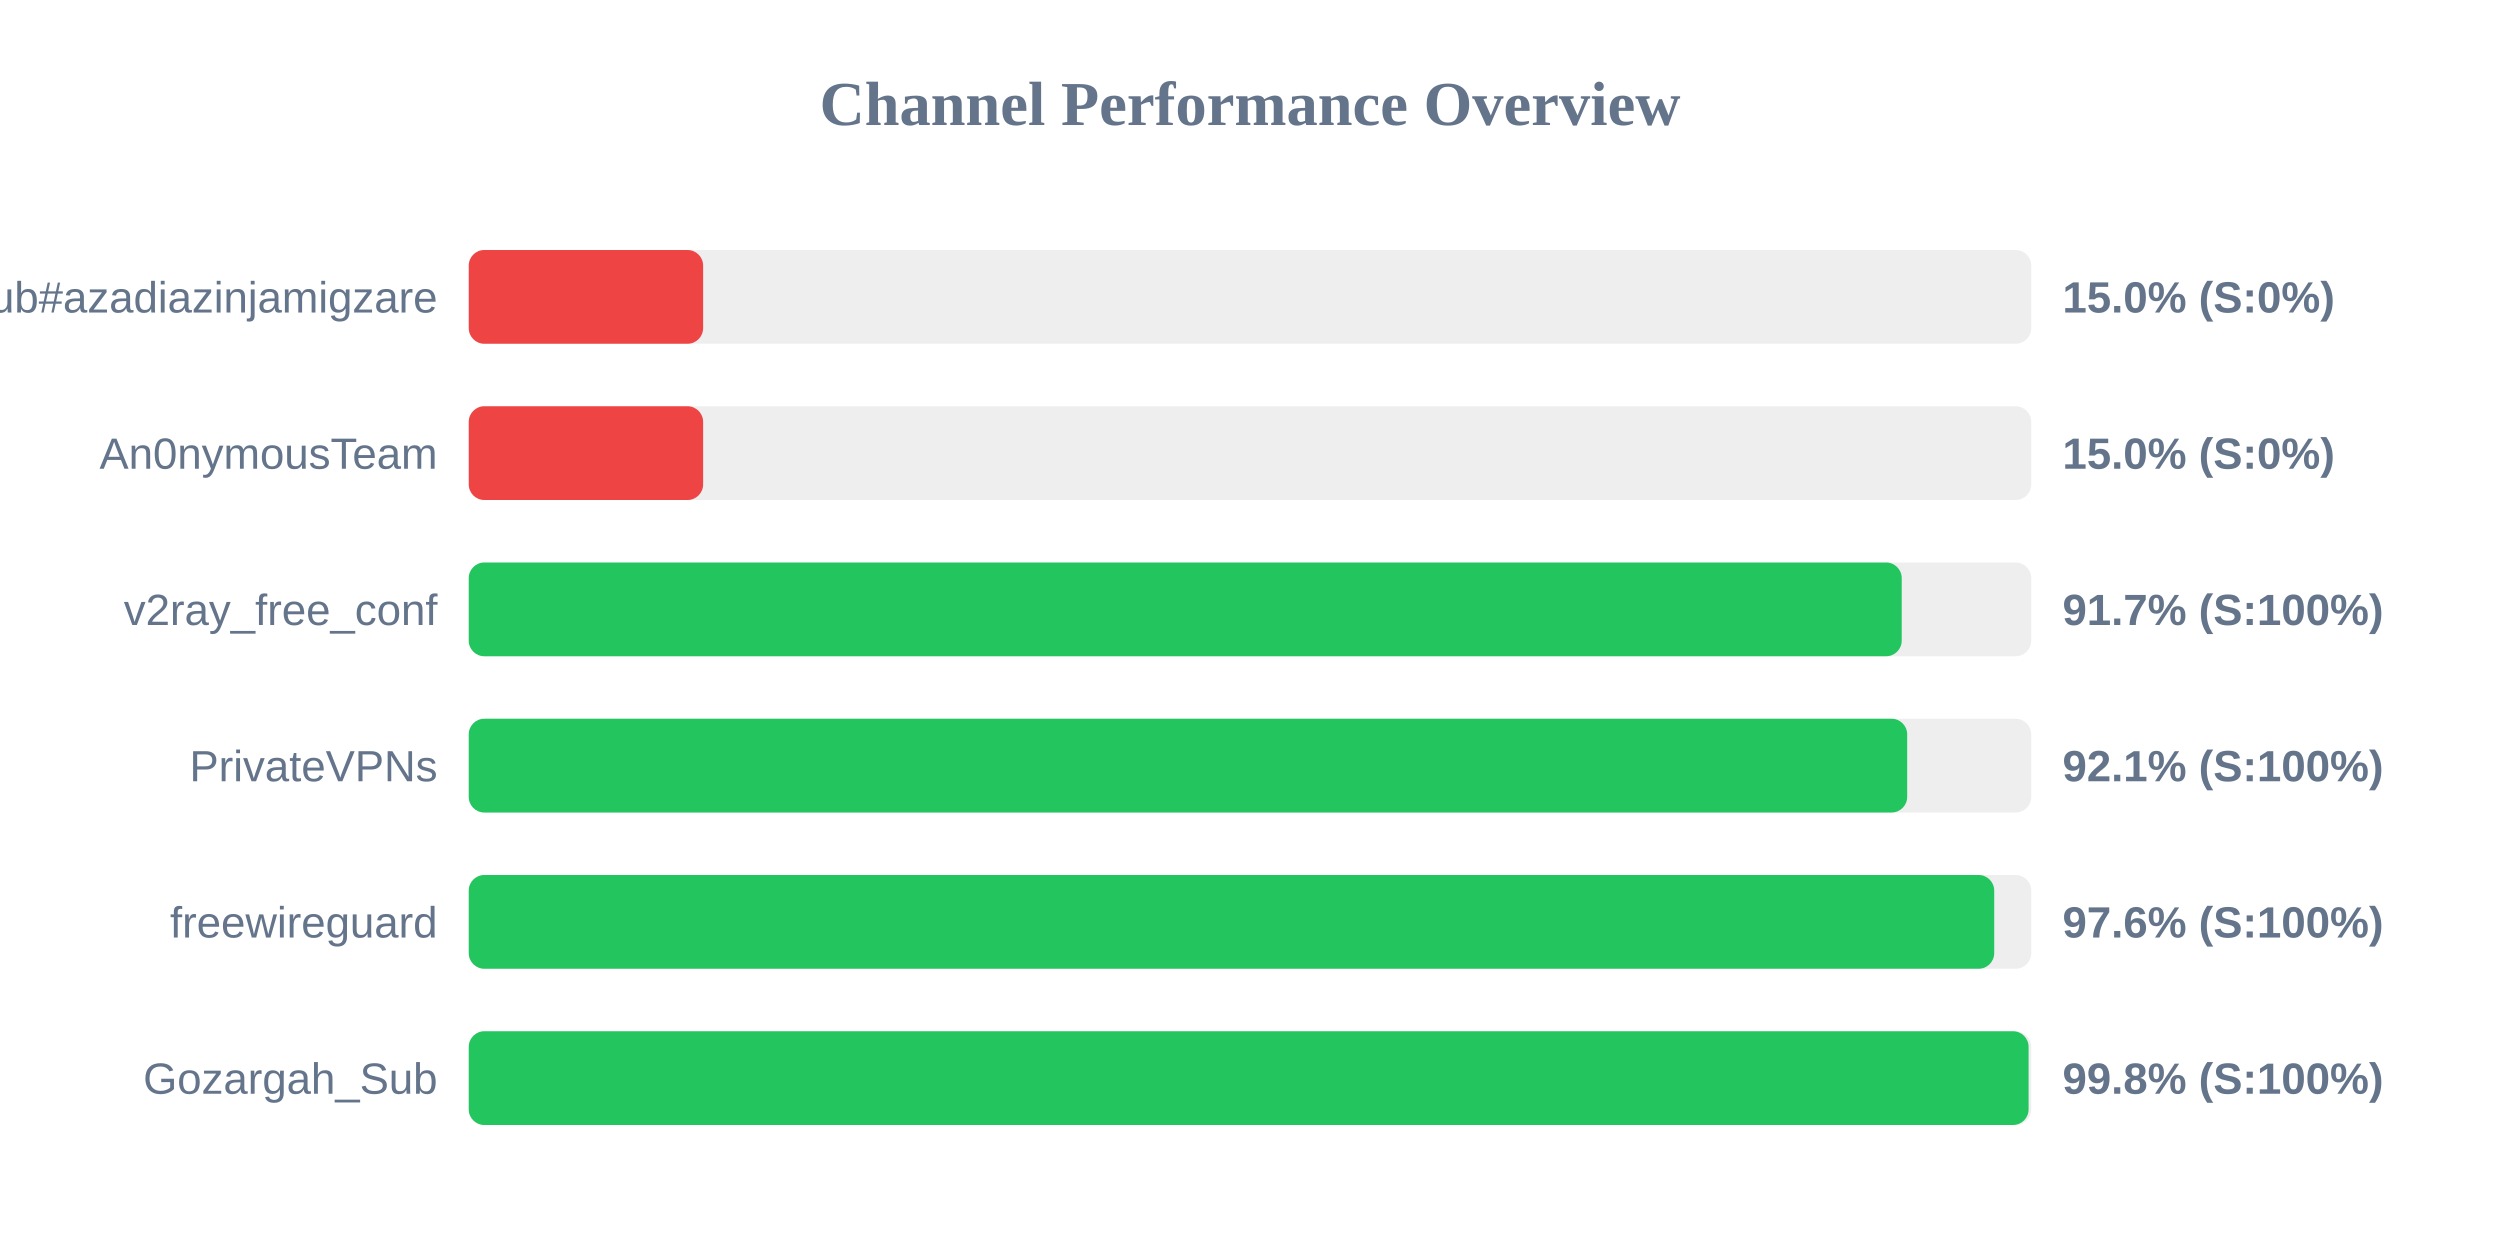
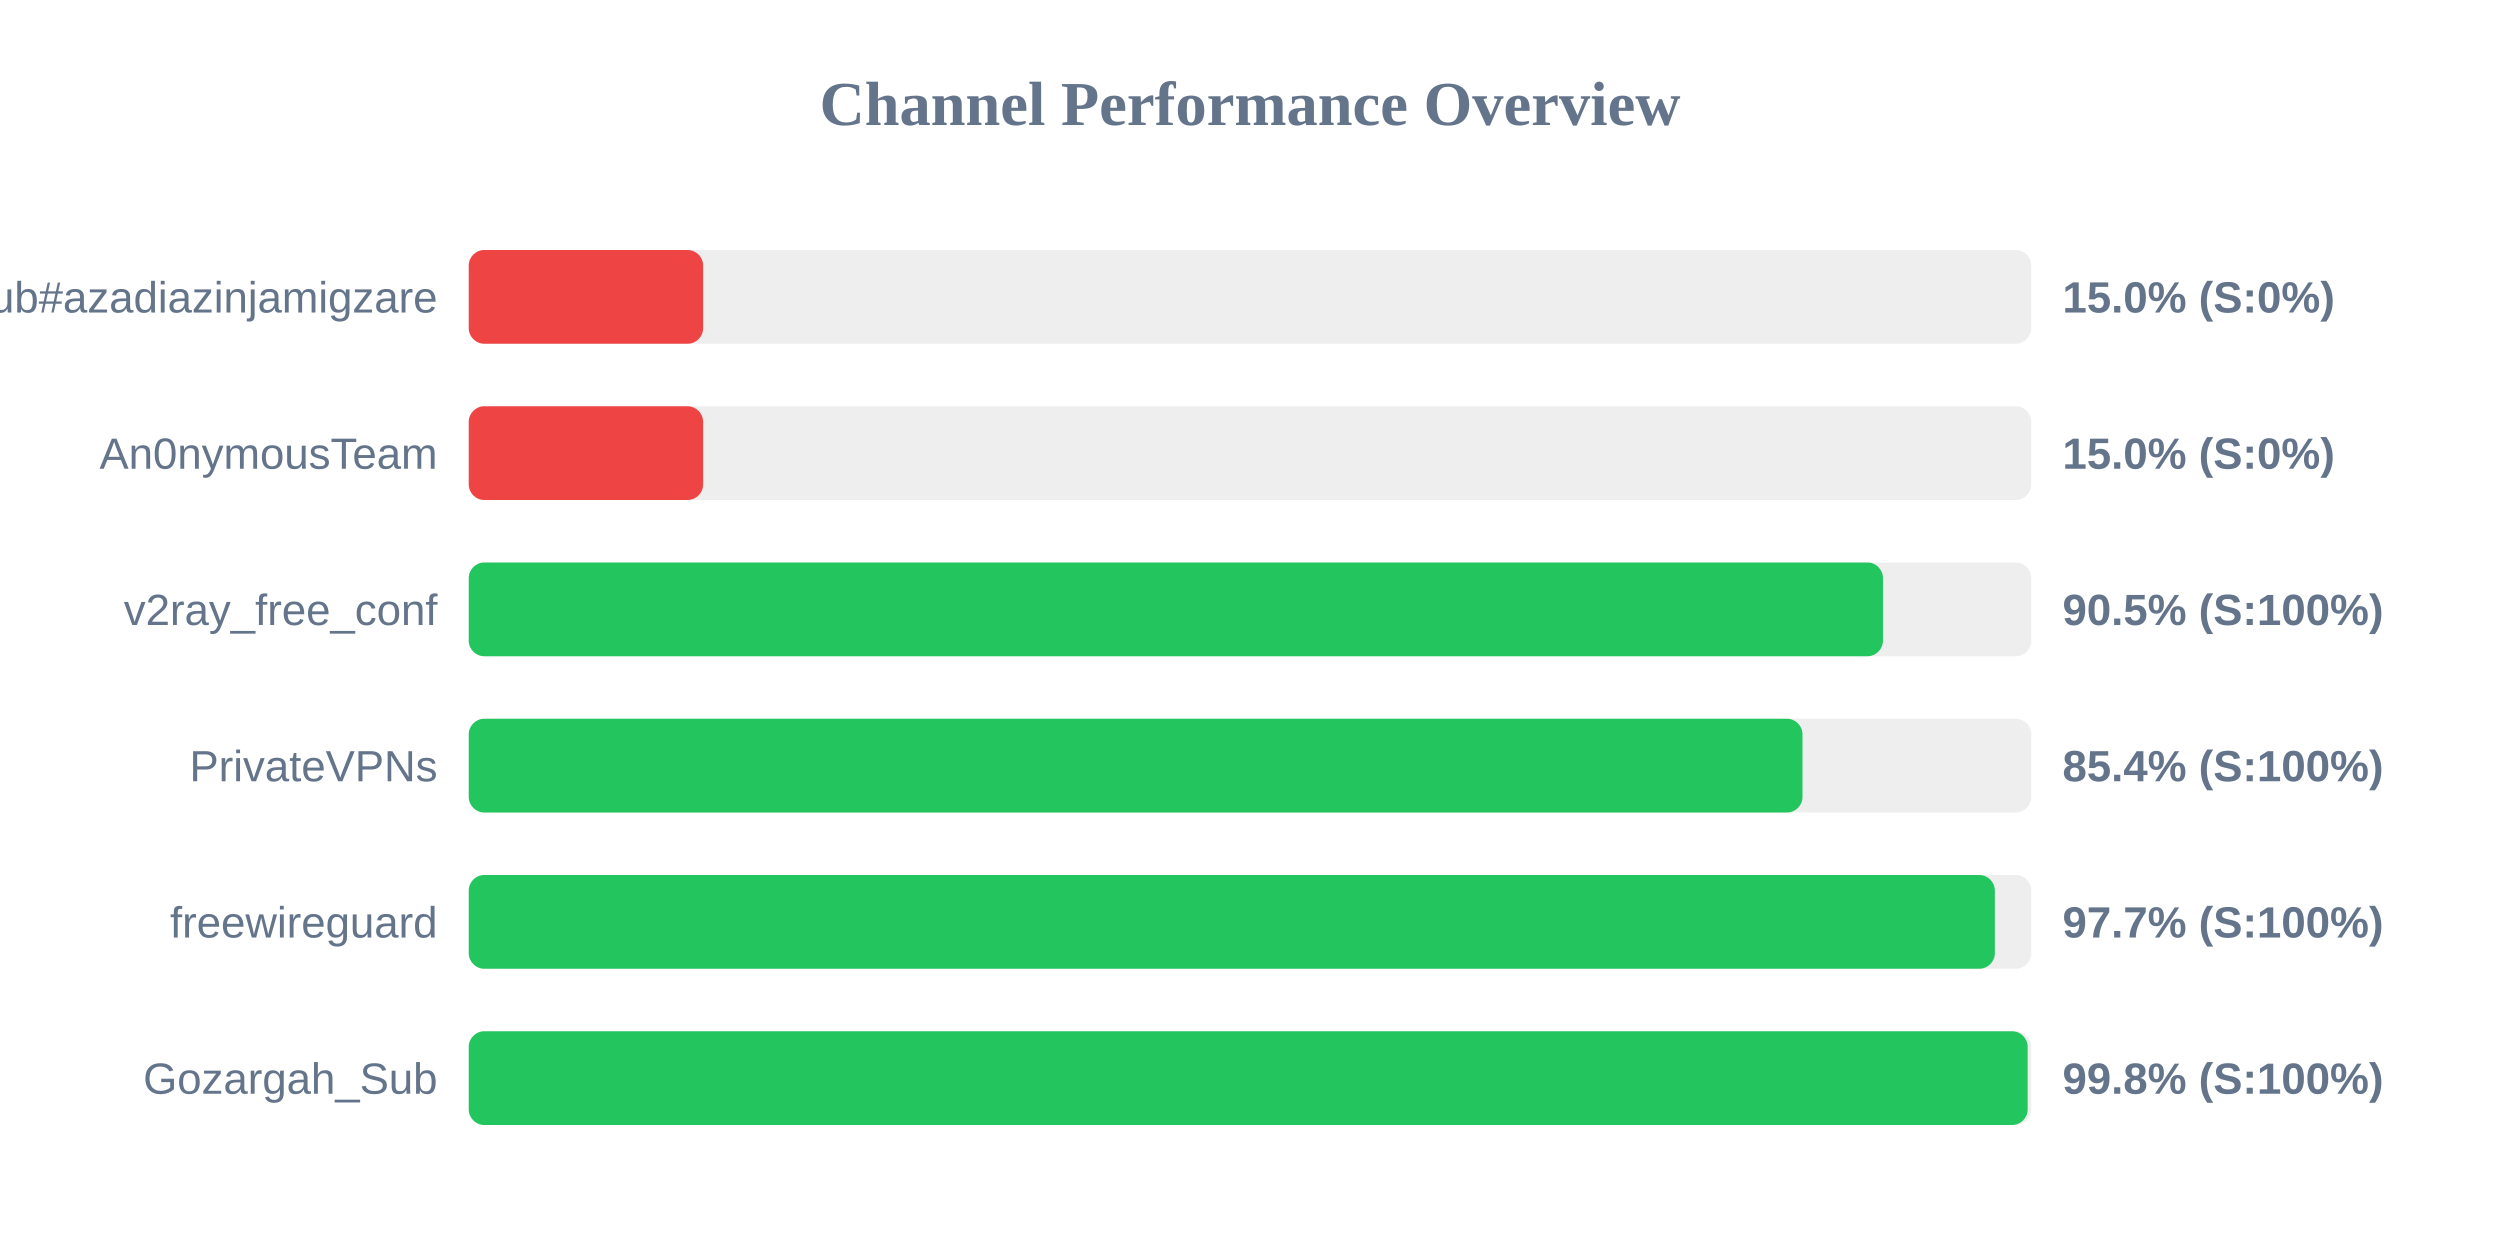
<svg xmlns="http://www.w3.org/2000/svg" width="800" height="400" version="1.1">
  <style>
        .row { font: 14px Arial; fill: #64748b; }
        .score { font: bold 14px Arial; fill: #64748b; }
    </style>
  <text x="400" y="40" text-anchor="middle" font-size="20px" font-weight="bold" fill="#64748b">Channel Performance Overview</text>
  <rect x="150" y="80" width="500" height="30" fill="#eee" rx="5" />
  <rect x="150" y="80" width="75.0" height="30" fill="#ef4444" rx="5" />
  <text x="140" y="100" text-anchor="end" class="row">Sub#azadiazinjamigzare</text>
  <text x="660" y="100" text-anchor="start" class="score">15.0% (S:0%)</text>
  <rect x="150" y="130" width="500" height="30" fill="#eee" rx="5" />
  <rect x="150" y="130" width="75.0" height="30" fill="#ef4444" rx="5" />
  <text x="140" y="150" text-anchor="end" class="row">An0nymousTeam</text>
  <text x="660" y="150" text-anchor="start" class="score">15.0% (S:0%)</text>
  <rect x="150" y="180" width="500" height="30" fill="#eee" rx="5" />
-   <rect x="150" y="180" width="458.55" height="30" fill="#22c55e" rx="5" />
+   <rect x="150" y="180" width="452.55" height="30" fill="#22c55e" rx="5" />
  <text x="140" y="200" text-anchor="end" class="row">v2ray_free_conf</text>
-   <text x="660" y="200" text-anchor="start" class="score">91.7% (S:100%)</text>
+   <text x="660" y="200" text-anchor="start" class="score">90.5% (S:100%)</text>
  <rect x="150" y="230" width="500" height="30" fill="#eee" rx="5" />
-   <rect x="150" y="230" width="460.3" height="30" fill="#22c55e" rx="5" />
+   <rect x="150" y="230" width="426.8" height="30" fill="#22c55e" rx="5" />
  <text x="140" y="250" text-anchor="end" class="row">PrivateVPNs</text>
-   <text x="660" y="250" text-anchor="start" class="score">92.1% (S:100%)</text>
+   <text x="660" y="250" text-anchor="start" class="score">85.4% (S:100%)</text>
  <rect x="150" y="280" width="500" height="30" fill="#eee" rx="5" />
-   <rect x="150" y="280" width="488.15" height="30" fill="#22c55e" rx="5" />
+   <rect x="150" y="280" width="488.35" height="30" fill="#22c55e" rx="5" />
  <text x="140" y="300" text-anchor="end" class="row">freewireguard</text>
-   <text x="660" y="300" text-anchor="start" class="score">97.6% (S:100%)</text>
+   <text x="660" y="300" text-anchor="start" class="score">97.7% (S:100%)</text>
  <rect x="150" y="330" width="500" height="30" fill="#eee" rx="5" />
-   <rect x="150" y="330" width="499.15" height="30" fill="#22c55e" rx="5" />
+   <rect x="150" y="330" width="498.85" height="30" fill="#22c55e" rx="5" />
  <text x="140" y="350" text-anchor="end" class="row">Gozargah_Sub</text>
  <text x="660" y="350" text-anchor="start" class="score">99.8% (S:100%)</text>
</svg>
